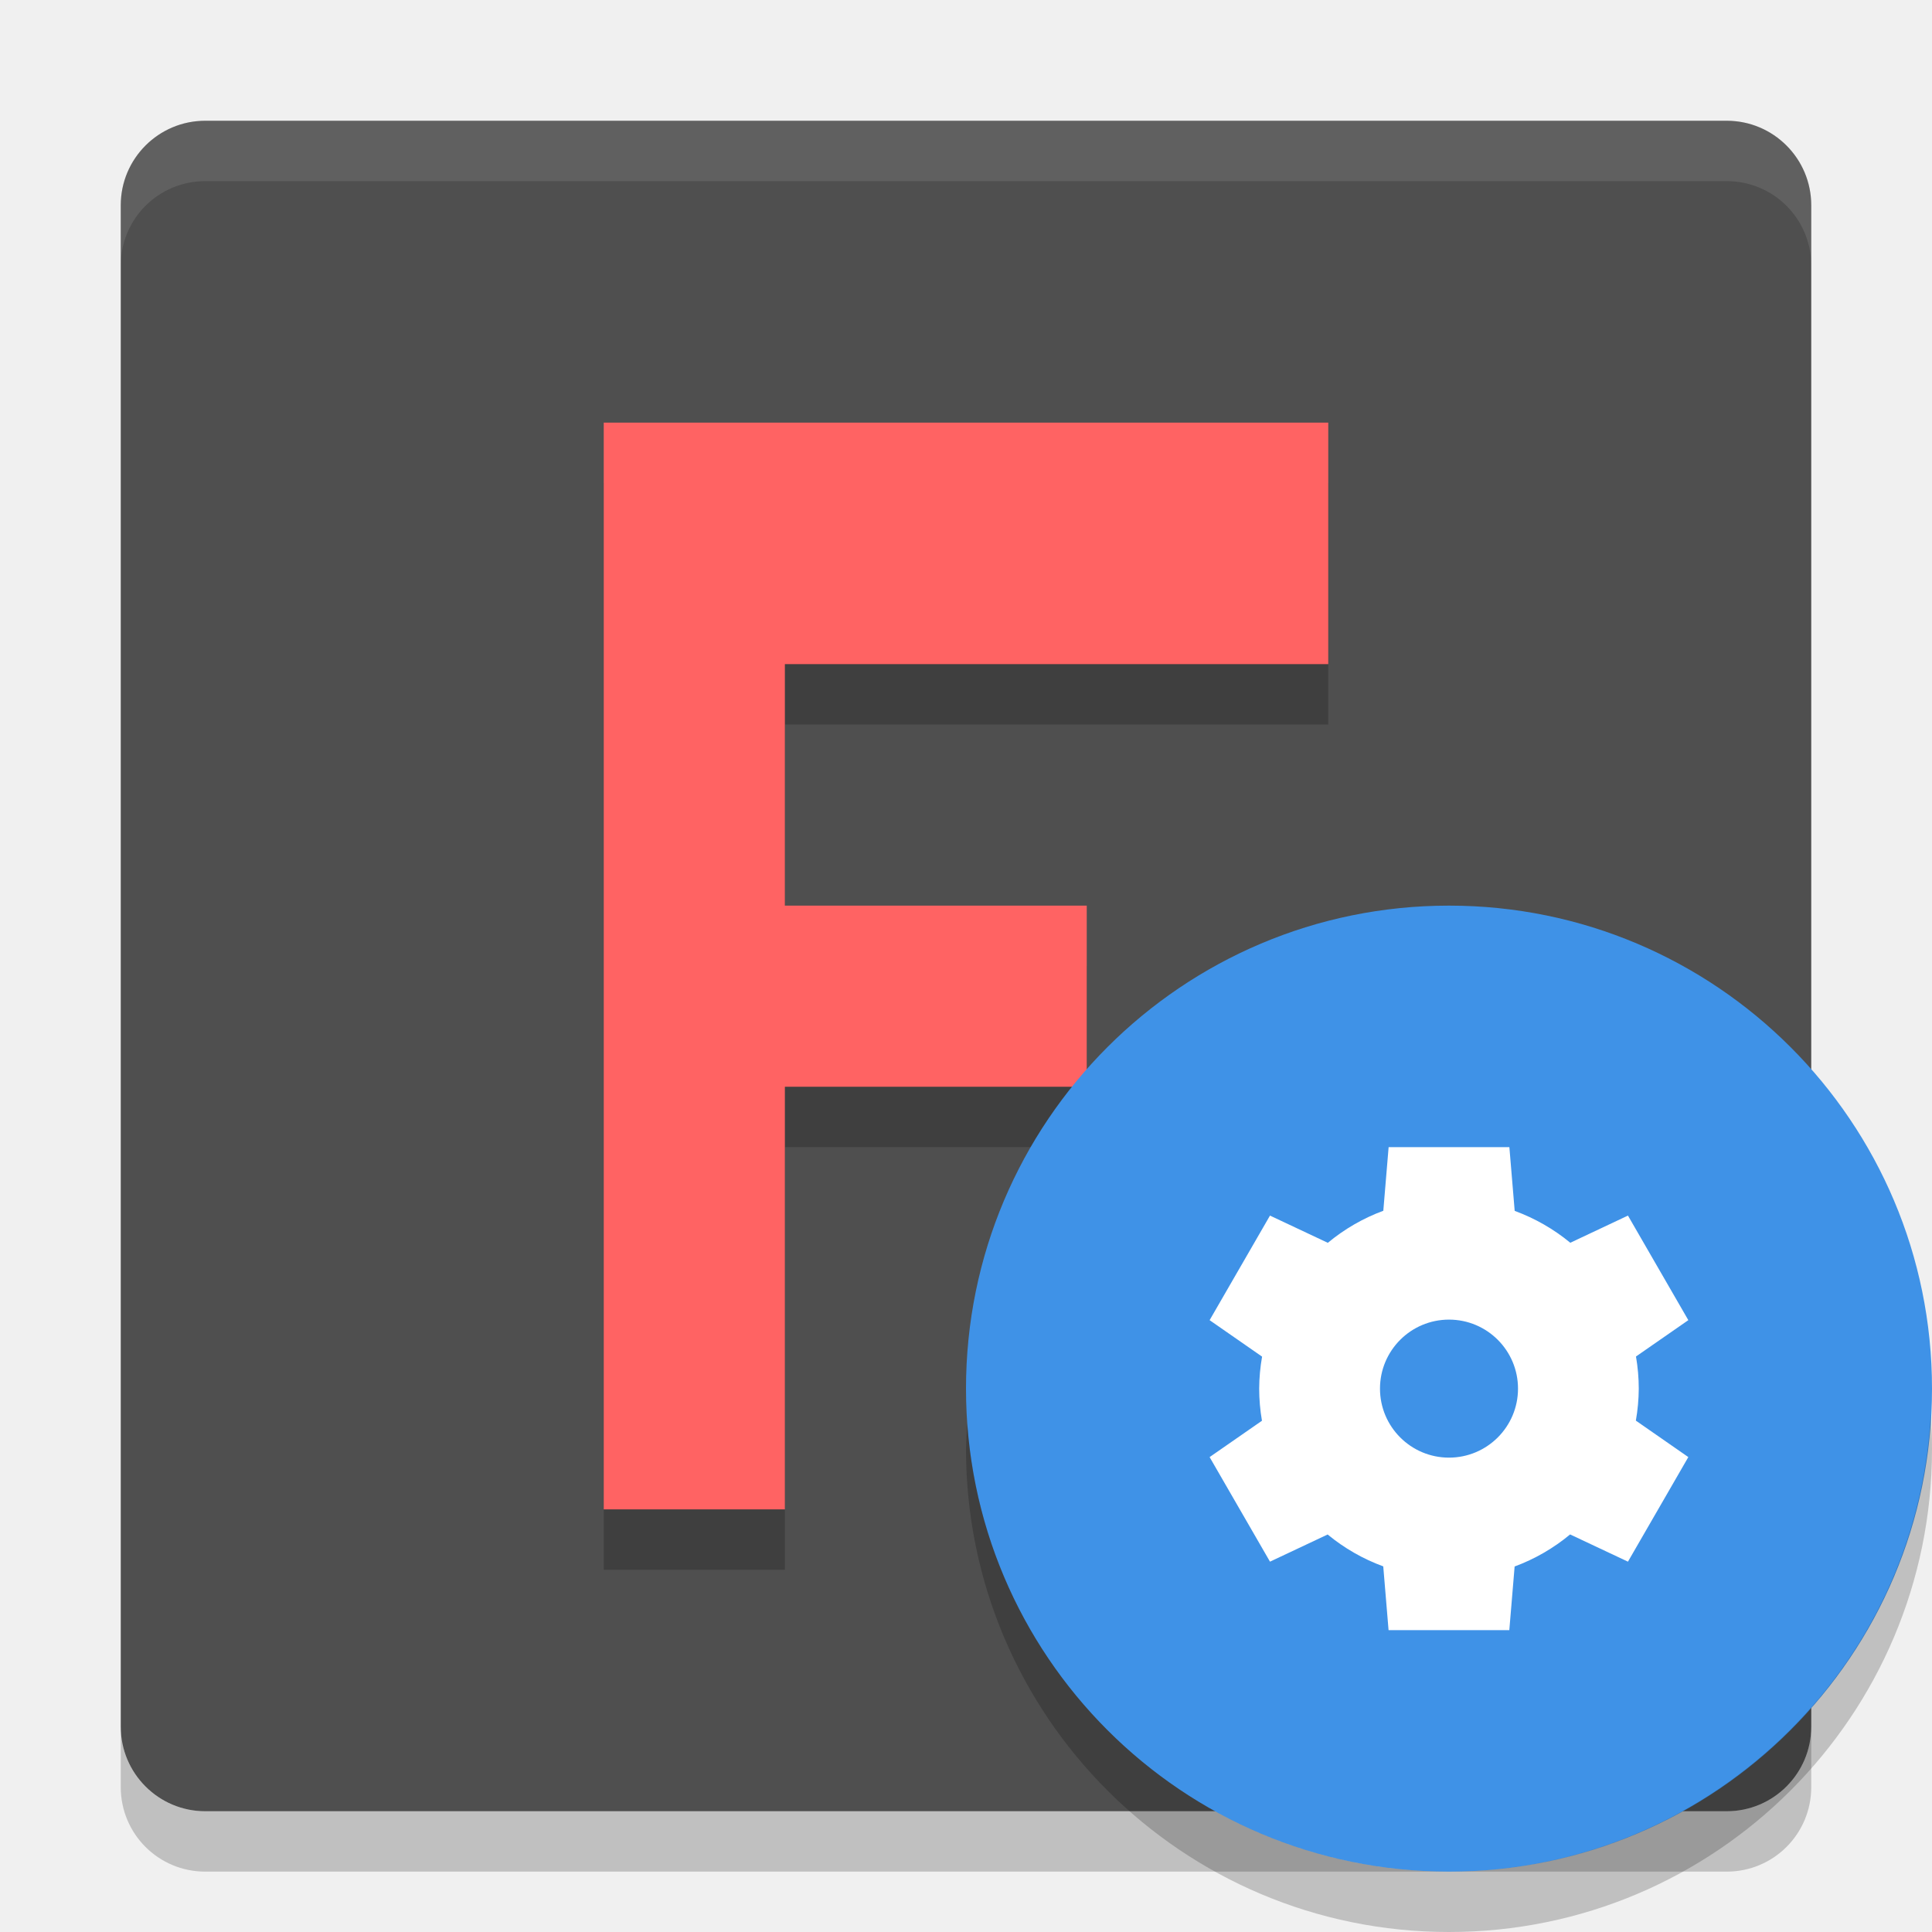
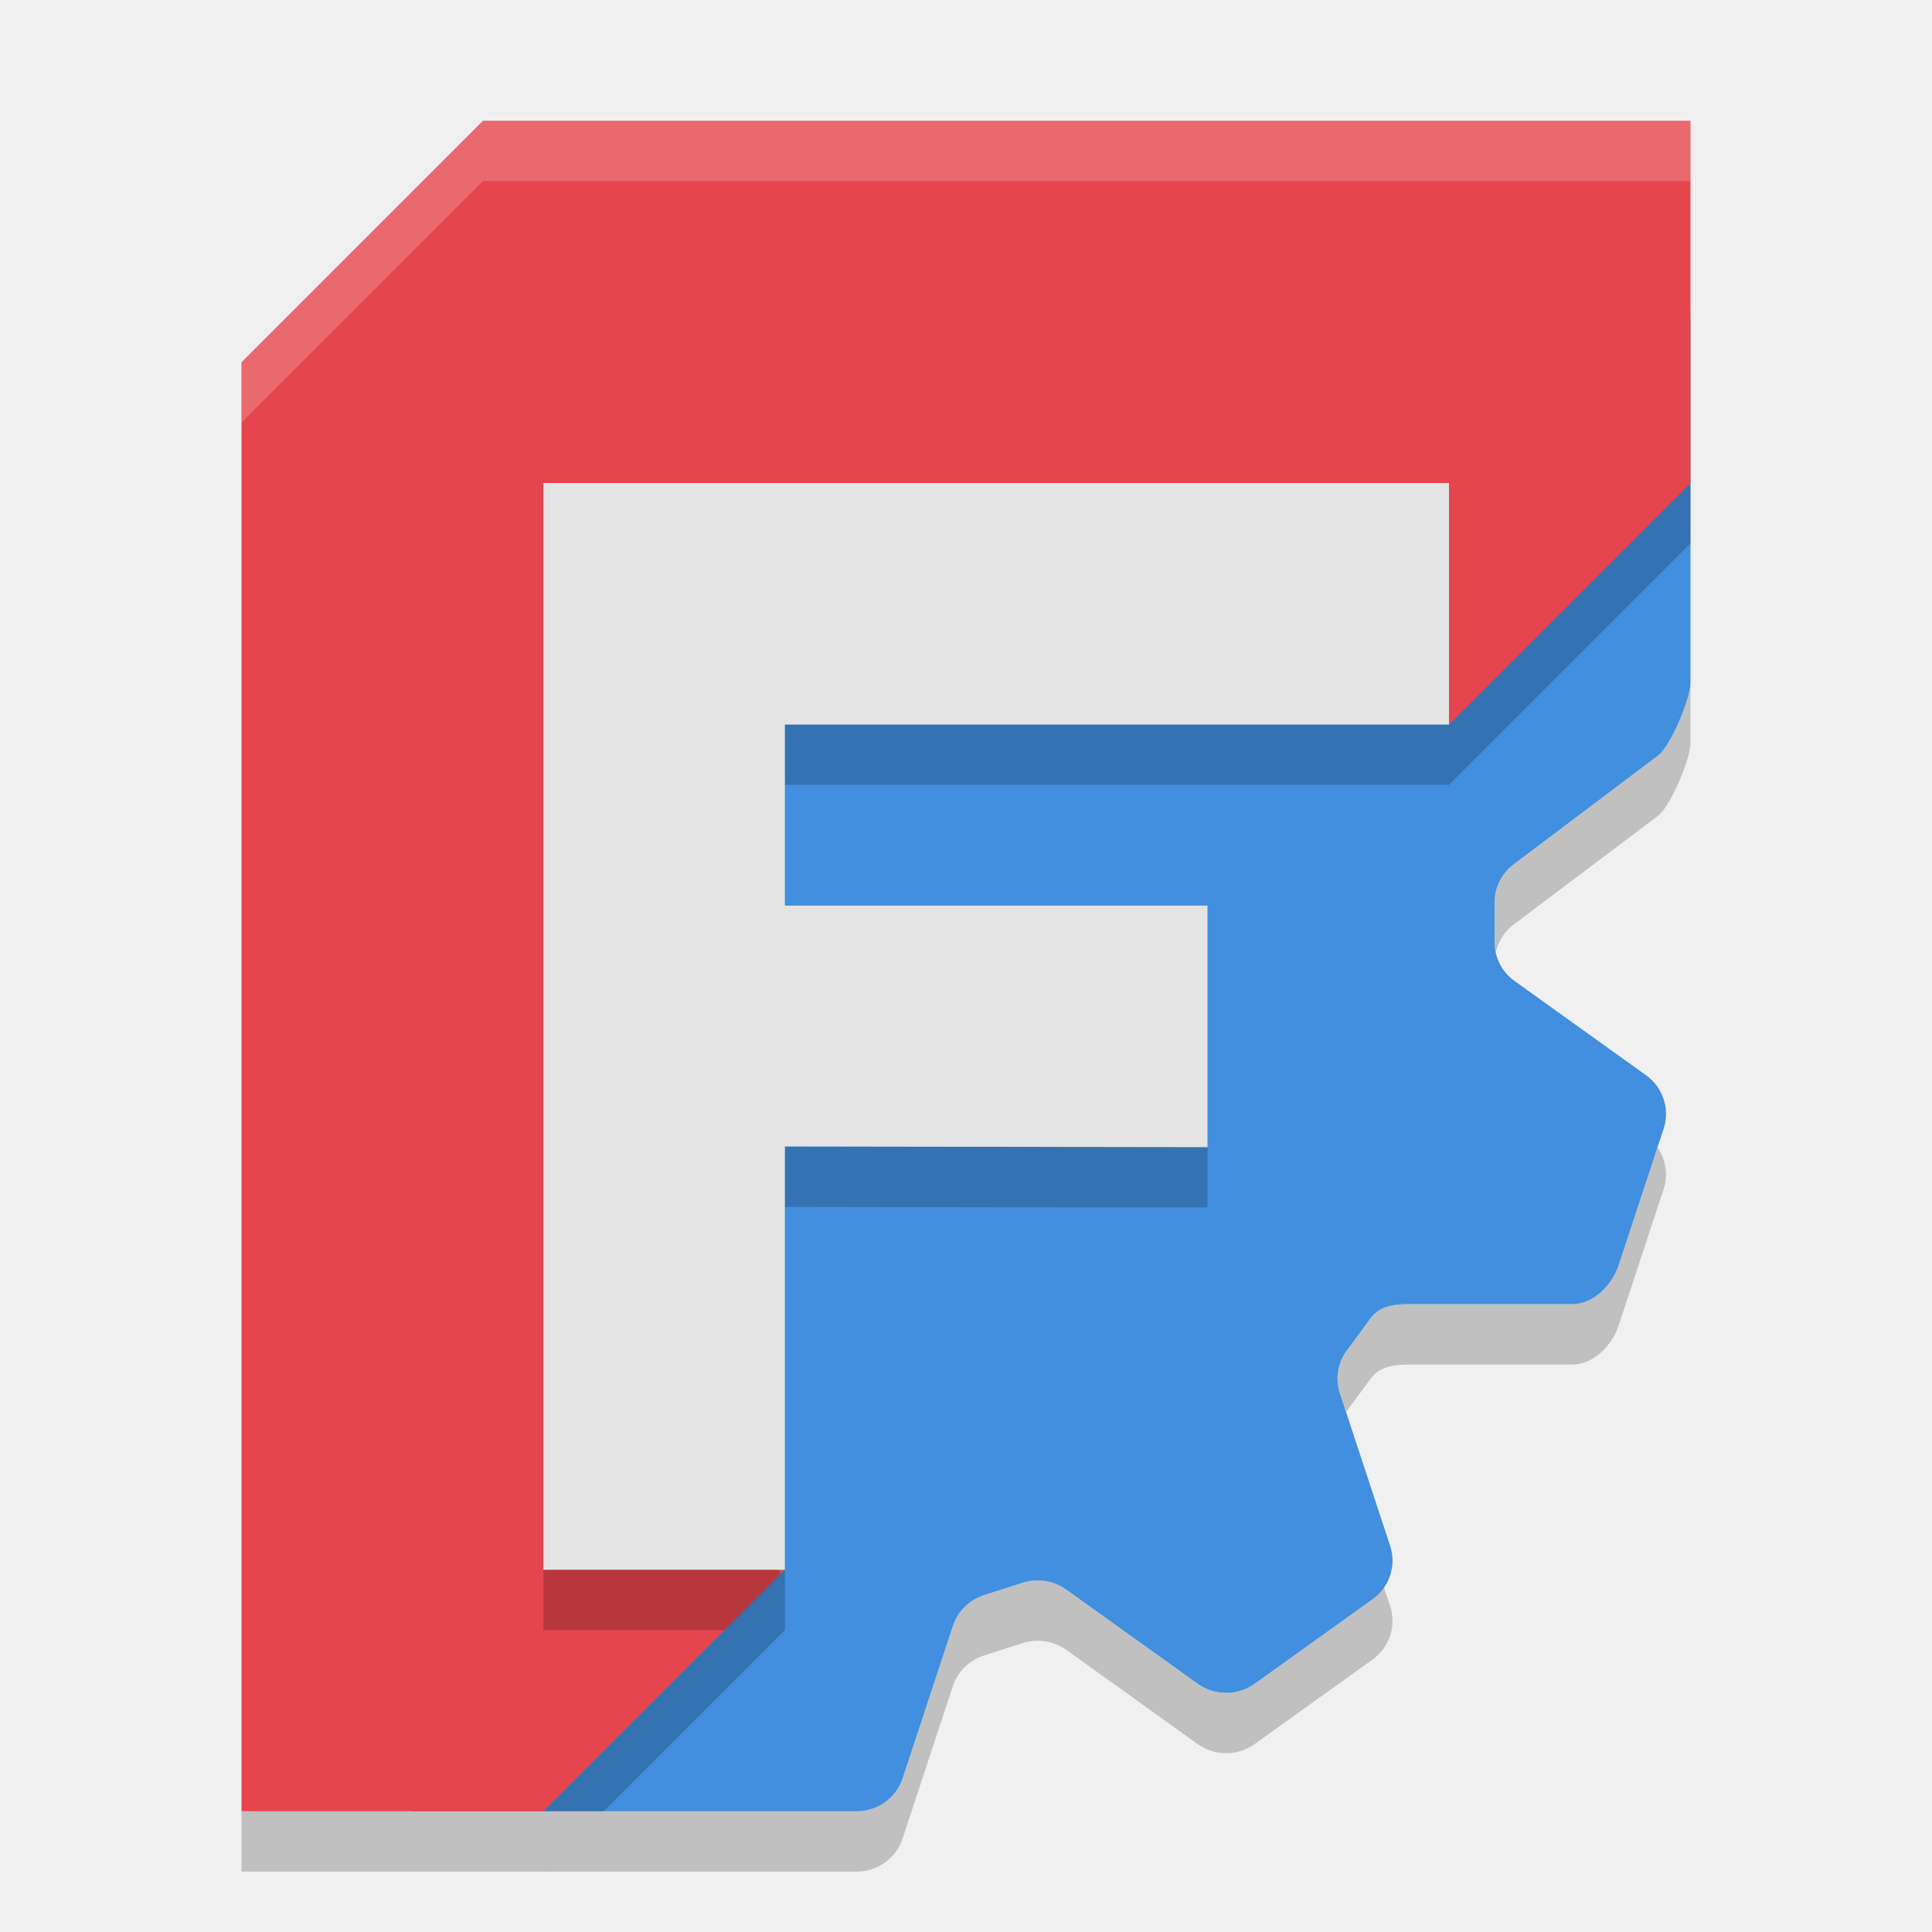
<svg xmlns="http://www.w3.org/2000/svg" width="32" height="32" version="1">
-   <rect fill="#4f4f4f" width="28" height="28" x="2" y="2" rx="1.4" ry="1.4" />
-   <path opacity=".2" d="m10 8h12v4h-9v4h5v3h-5v7h-3z" />
-   <path fill="#ff6363" d="m10 7h12v4h-9v4h5v3h-5v7h-3z" />
-   <path fill="#fff" opacity=".1" d="m3.4 2c-0.776 0-1.4 0.625-1.4 1.4v1c0-0.776 0.625-1.4 1.4-1.4h25.2c0.775 0 1.4 0.625 1.4 1.4v-1c0-0.776-0.625-1.4-1.4-1.4h-25.2z" />
-   <path opacity=".2" d="m2 28.6v1c0 0.775 0.625 1.4 1.4 1.4h25.2c0.775 0 1.4-0.625 1.4-1.4v-1c0 0.775-0.625 1.4-1.4 1.4h-25.2c-0.775 0-1.4-0.625-1.4-1.4z" />
-   <circle fill="#3f92e7" cx="24" cy="23" r="8" />
-   <path fill="#fff" d="m23 19-0.088 1.054a3.143 3.143 0 0 0 -0.919 0.531l-0.958-0.451-1 1.732 0.869 0.604a3.143 3.143 0 0 0 -0.048 0.53 3.143 3.143 0 0 0 0.046 0.532l-0.867 0.602 1 1.732 0.955-0.45a3.143 3.143 0 0 0 0.921 0.528l0.088 1.056h2l0.088-1.054a3.143 3.143 0 0 0 0.919 -0.531l0.958 0.451 1-1.732-0.869-0.604a3.143 3.143 0 0 0 0.048 -0.53 3.143 3.143 0 0 0 -0.046 -0.532l0.867-0.602-1-1.732-0.955 0.45a3.143 3.143 0 0 0 -0.921 -0.528l-0.088-1.056h-2zm1 2.857a1.143 1.143 0 0 1 1.143 1.143 1.143 1.143 0 0 1 -1.143 1.143 1.143 1.143 0 0 1 -1.143 -1.143 1.143 1.143 0 0 1 1.143 -1.143z" />
-   <path opacity=".2" d="m31.979 23.424a8 8 0 0 1 -7.979 7.576 8 8 0 0 1 -7.979 -7.424 8 8 0 0 0 -0.021 0.424 8 8 0 0 0 8 8 8 8 0 0 0 8 -8 8 8 0 0 0 -0.021 -0.576z" />
+   <g transform="translate(2,2)">
+     <path d="m26 9.312c0 0.254-0.333 1.054-0.541 1.203l-2.373 1.787c-0.208 0.149-0.332 0.389-0.332 0.643v0.662c0 0.057 0.009 0.113 0.021 0.168 0.042-0.188 0.149-0.357 0.311-0.473l2.373-1.787c0.208-0.149 0.541-0.949 0.541-1.203zm-17.26 7.256-0.117 0.199 0.672 4.613 0.119-0.176zm16.713 0.436-0.645 1.953c-0.108 0.327-0.415 0.643-0.764 0.643h-2.691c-0.257 2.3e-5 -0.499 0.027-0.65 0.232l-0.395 0.535c-0.151 0.205-0.195 0.47-0.115 0.711l0.104 0.311c0.005-0.007 0.007-0.015 0.012-0.021l0.395-0.535c0.151-0.205 0.393-0.232 0.65-0.232h2.691c0.348 1.2e-5 0.656-0.316 0.764-0.643l0.746-2.262c0.078-0.238 0.036-0.493-0.102-0.691zm-10.328 7.174c-0.063 0.005-0.126 0.017-0.188 0.037l-0.639 0.205c-0.245 0.078-0.436 0.266-0.516 0.508l-0.832 2.525c-0.108 0.327-0.416 0.547-0.765 0.547h-4.187l-1 1h5.188c0.348 0 0.656-0.222 0.764-0.549l0.832-2.523c0.079-0.241 0.271-0.429 0.516-0.508l0.639-0.205c0.245-0.078 0.514-0.038 0.723 0.111l2.176 1.561c0.282 0.202 0.664 0.202 0.945 0l1.951-1.398c0.282-0.202 0.401-0.56 0.293-0.887l-0.102-0.309c-0.051 0.074-0.115 0.141-0.191 0.195l-1.951 1.398c-0.282 0.202-0.664 0.202-0.945 0l-2.176-1.559c-0.156-0.112-0.347-0.165-0.535-0.15z" style="fill-rule:evenodd;opacity:.2" />
+     <path d="m26 3.277-5.347 5.695h-10.693l-0.547 5.437-0.79 1.359 0.79 5.437-4.618 6.796h7.391c0.348 0 0.657-0.221 0.765-0.548l0.832-2.524c0.079-0.241 0.272-0.43 0.516-0.509l0.639-0.205c0.245-0.078 0.513-0.037 0.721 0.112l2.177 1.56c0.282 0.202 0.664 0.202 0.946 0l1.951-1.398c0.282-0.202 0.4-0.559 0.292-0.886l-0.832-2.524c-0.08-0.241-0.037-0.506 0.115-0.711l0.395-0.536c0.151-0.205 0.393-0.232 0.65-0.232l2.691 5.81e-4c0.348 1.3e-5 0.657-0.317 0.765-0.643l0.746-2.262c0.108-0.327-0.011-0.685-0.292-0.887l-2.177-1.56c-0.208-0.149-0.331-0.387-0.331-0.641v-0.663c2.4e-5 -0.254 0.123-0.492 0.331-0.641l2.374-1.788c0.208-0.149 0.54-0.949 0.54-1.203z" style="fill-rule:evenodd;fill:#418fde" />
+     <path d="m26 6-4 4v1l4-4zm-16 19-3 3h-5v1h5l4-4z" style="fill-rule:evenodd;opacity:.2" />
+     <path d="M 6,0 2,4 2,28 H 7 L 11,24 9.481,7.749 22,10 26,6 l -4e-6,-6 z" style="fill-rule:evenodd;fill:#e5454c" />
+     <path d="M 6,0 2,4 V 5 L 6,1 H 26 V 0 Z M 9.482,8.748 10.914,24.086 11,24 9.578,8.766 Z" style="fill-rule:evenodd;fill:#f9f9f9;opacity:.2" />
+     <path d="m11 10v1h11v-1zm0 6.99v1l7 0.01v-1zm-4 7.01v1h4v-1z" style="fill-rule:evenodd;opacity:.2" />
+     <path d="M 7,24 11,24 V 16.989 L 18,17 V 13 H 11 l -10e-7,-3 11,1e-7 L 22,6 H 7 Z" style="fill-rule:evenodd;fill:#e4e4e4" />
+   </g>
</svg>
